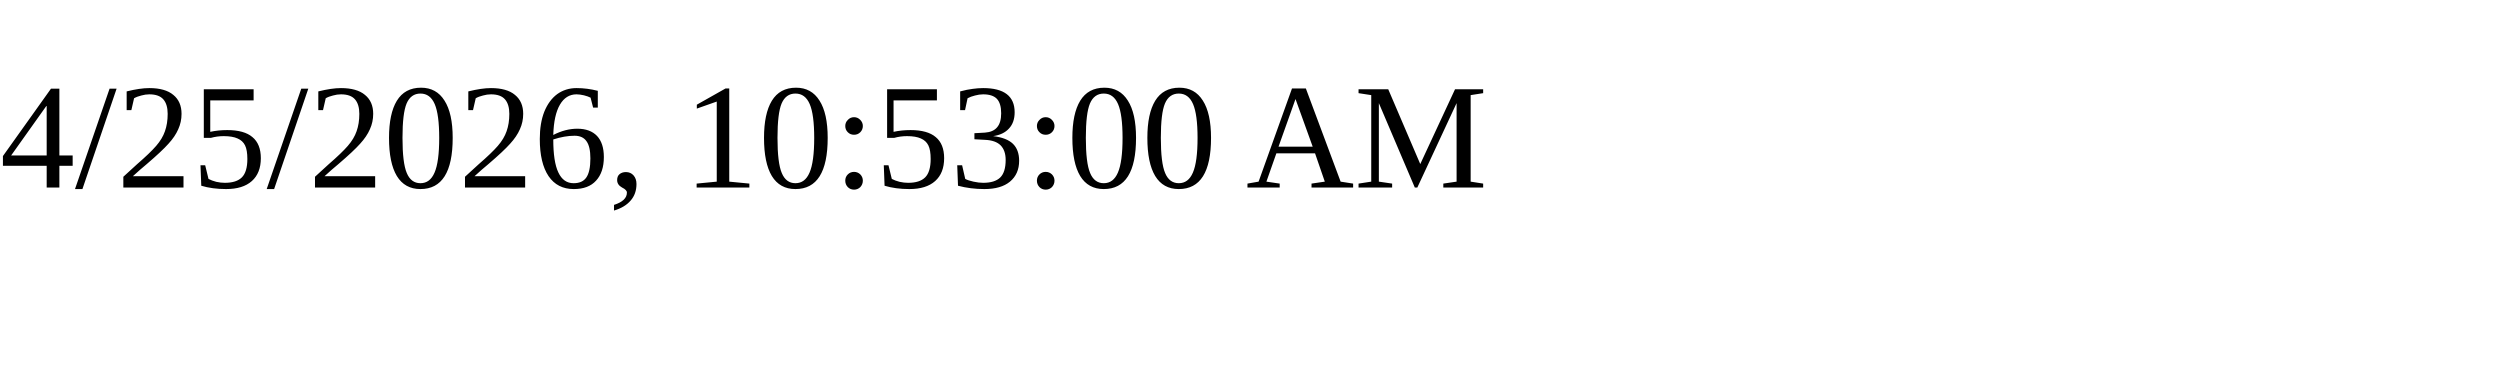
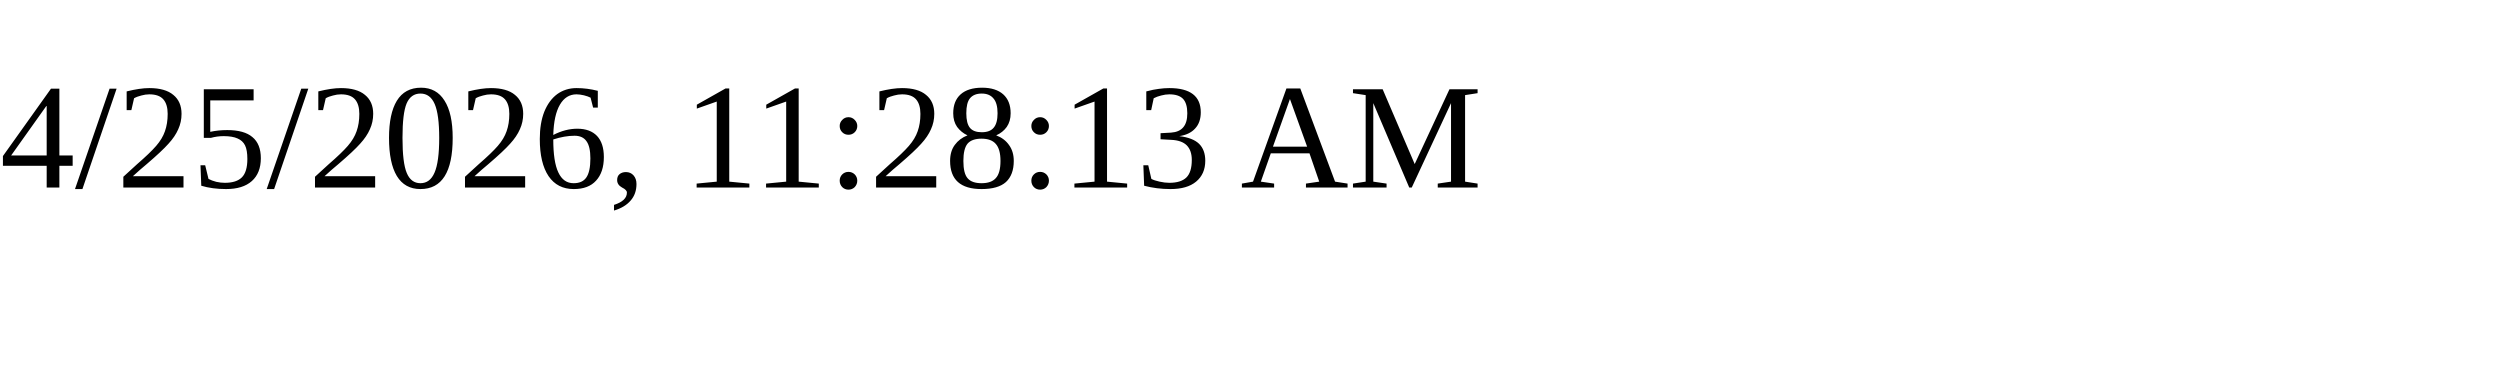
<svg xmlns="http://www.w3.org/2000/svg" height="30" width="200">
-   <text x="0" y="15">4/25/2026, 10:53:00 AM</text>
+   <text x="0" y="15">4/25/2026, 11:28:13 AM</text>
</svg>
